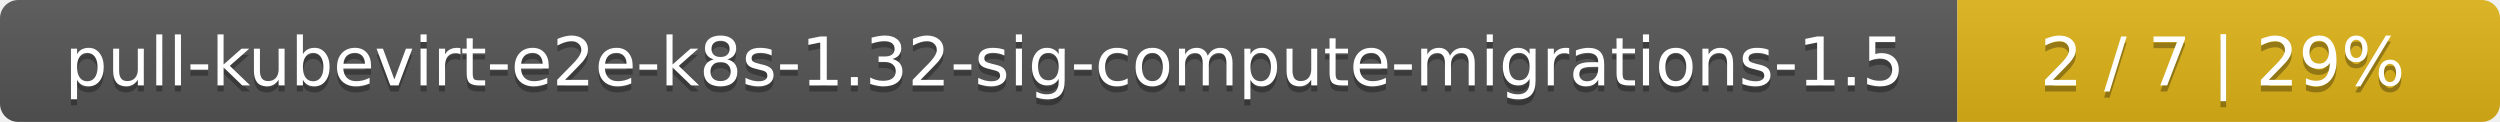
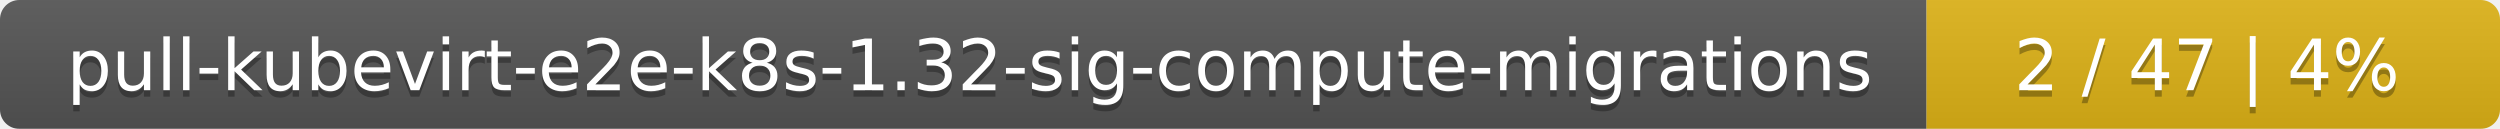
- <svg xmlns="http://www.w3.org/2000/svg" width="410" height="20">
+ <svg xmlns="http://www.w3.org/2000/svg" width="388" height="20">
  <linearGradient id="smooth" x2="0" y2="100%">
    <stop offset="0" stop-color="#bbb" stop-opacity=".1" />
    <stop offset="1" stop-opacity=".1" />
  </linearGradient>
  <mask id="round">
-     <rect width="410" height="20" rx="3" fill="#fff" />
+     <rect width="388" height="20" rx="3" fill="#fff" />
  </mask>
  <g mask="url(#round)">
-     <rect width="321" height="20" fill="#555" />
-     <rect x="321" width="89" height="20" fill="#dfb317" />
-     <rect width="410" height="20" fill="url(#smooth)" />
+     <rect width="299" height="20" fill="#555" />
+     <rect x="299" width="89" height="20" fill="#dfb317" />
+     <rect width="388" height="20" fill="url(#smooth)" />
  </g>
  <g fill="#fff" text-anchor="middle" font-family="DejaVu Sans,Verdana,Geneva,sans-serif" font-size="11">
-     <text x="161.5" y="15" fill="#010101" fill-opacity=".3">pull-kubevirt-e2e-k8s-1.32-sig-compute-migrations-1.5</text>
-     <text x="161.5" y="14">pull-kubevirt-e2e-k8s-1.32-sig-compute-migrations-1.5</text>
-     <text x="364.5" y="15" fill="#010101" fill-opacity=".3">2 / 7    |    29%</text>
-     <text x="364.5" y="14">2 / 7    |    29%</text>
+     <text x="150.5" y="15" fill="#010101" fill-opacity=".3">pull-kubevirt-e2e-k8s-1.32-sig-compute-migrations</text>
+     <text x="150.5" y="14">pull-kubevirt-e2e-k8s-1.32-sig-compute-migrations</text>
+     <text x="342.5" y="15" fill="#010101" fill-opacity=".3">2 / 47    |    4%</text>
+     <text x="342.5" y="14">2 / 47    |    4%</text>
  </g>
</svg>
